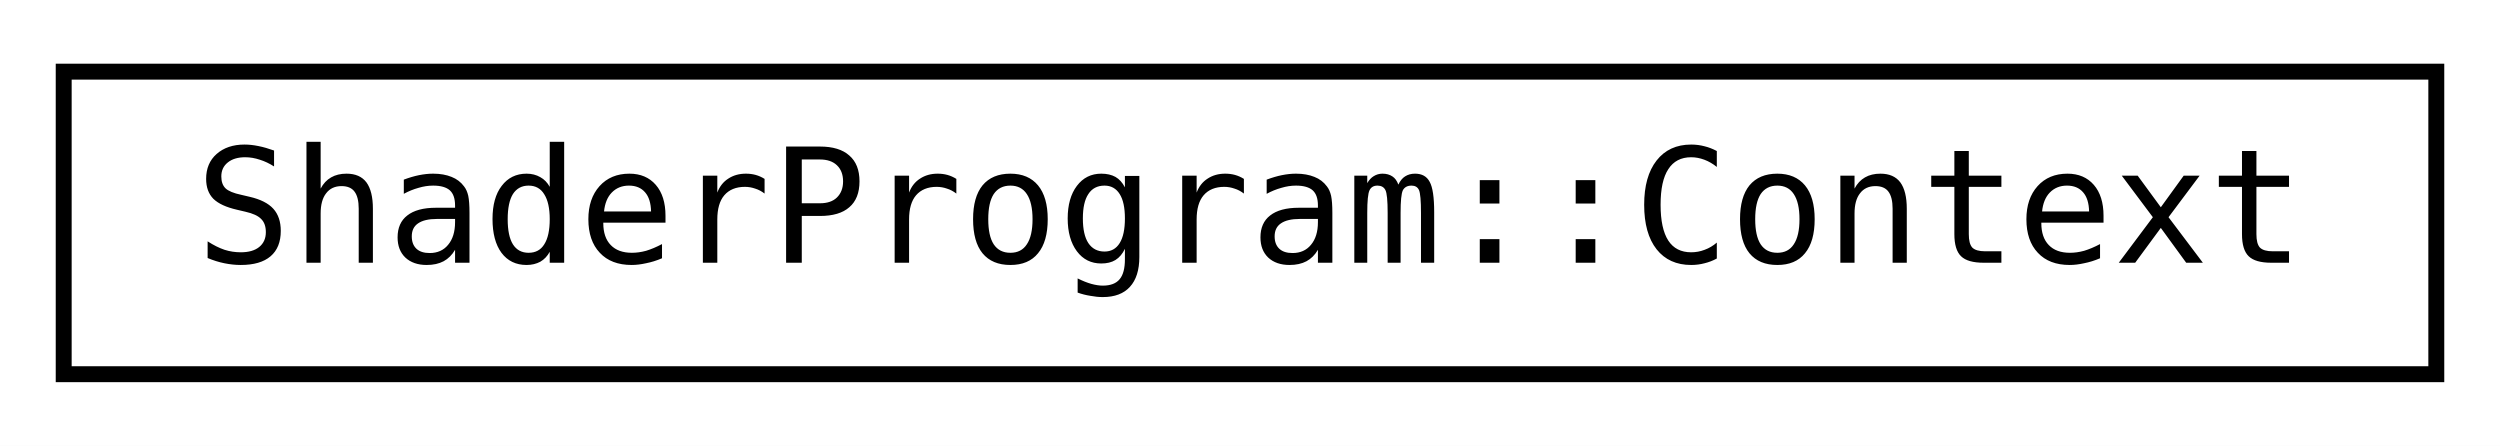
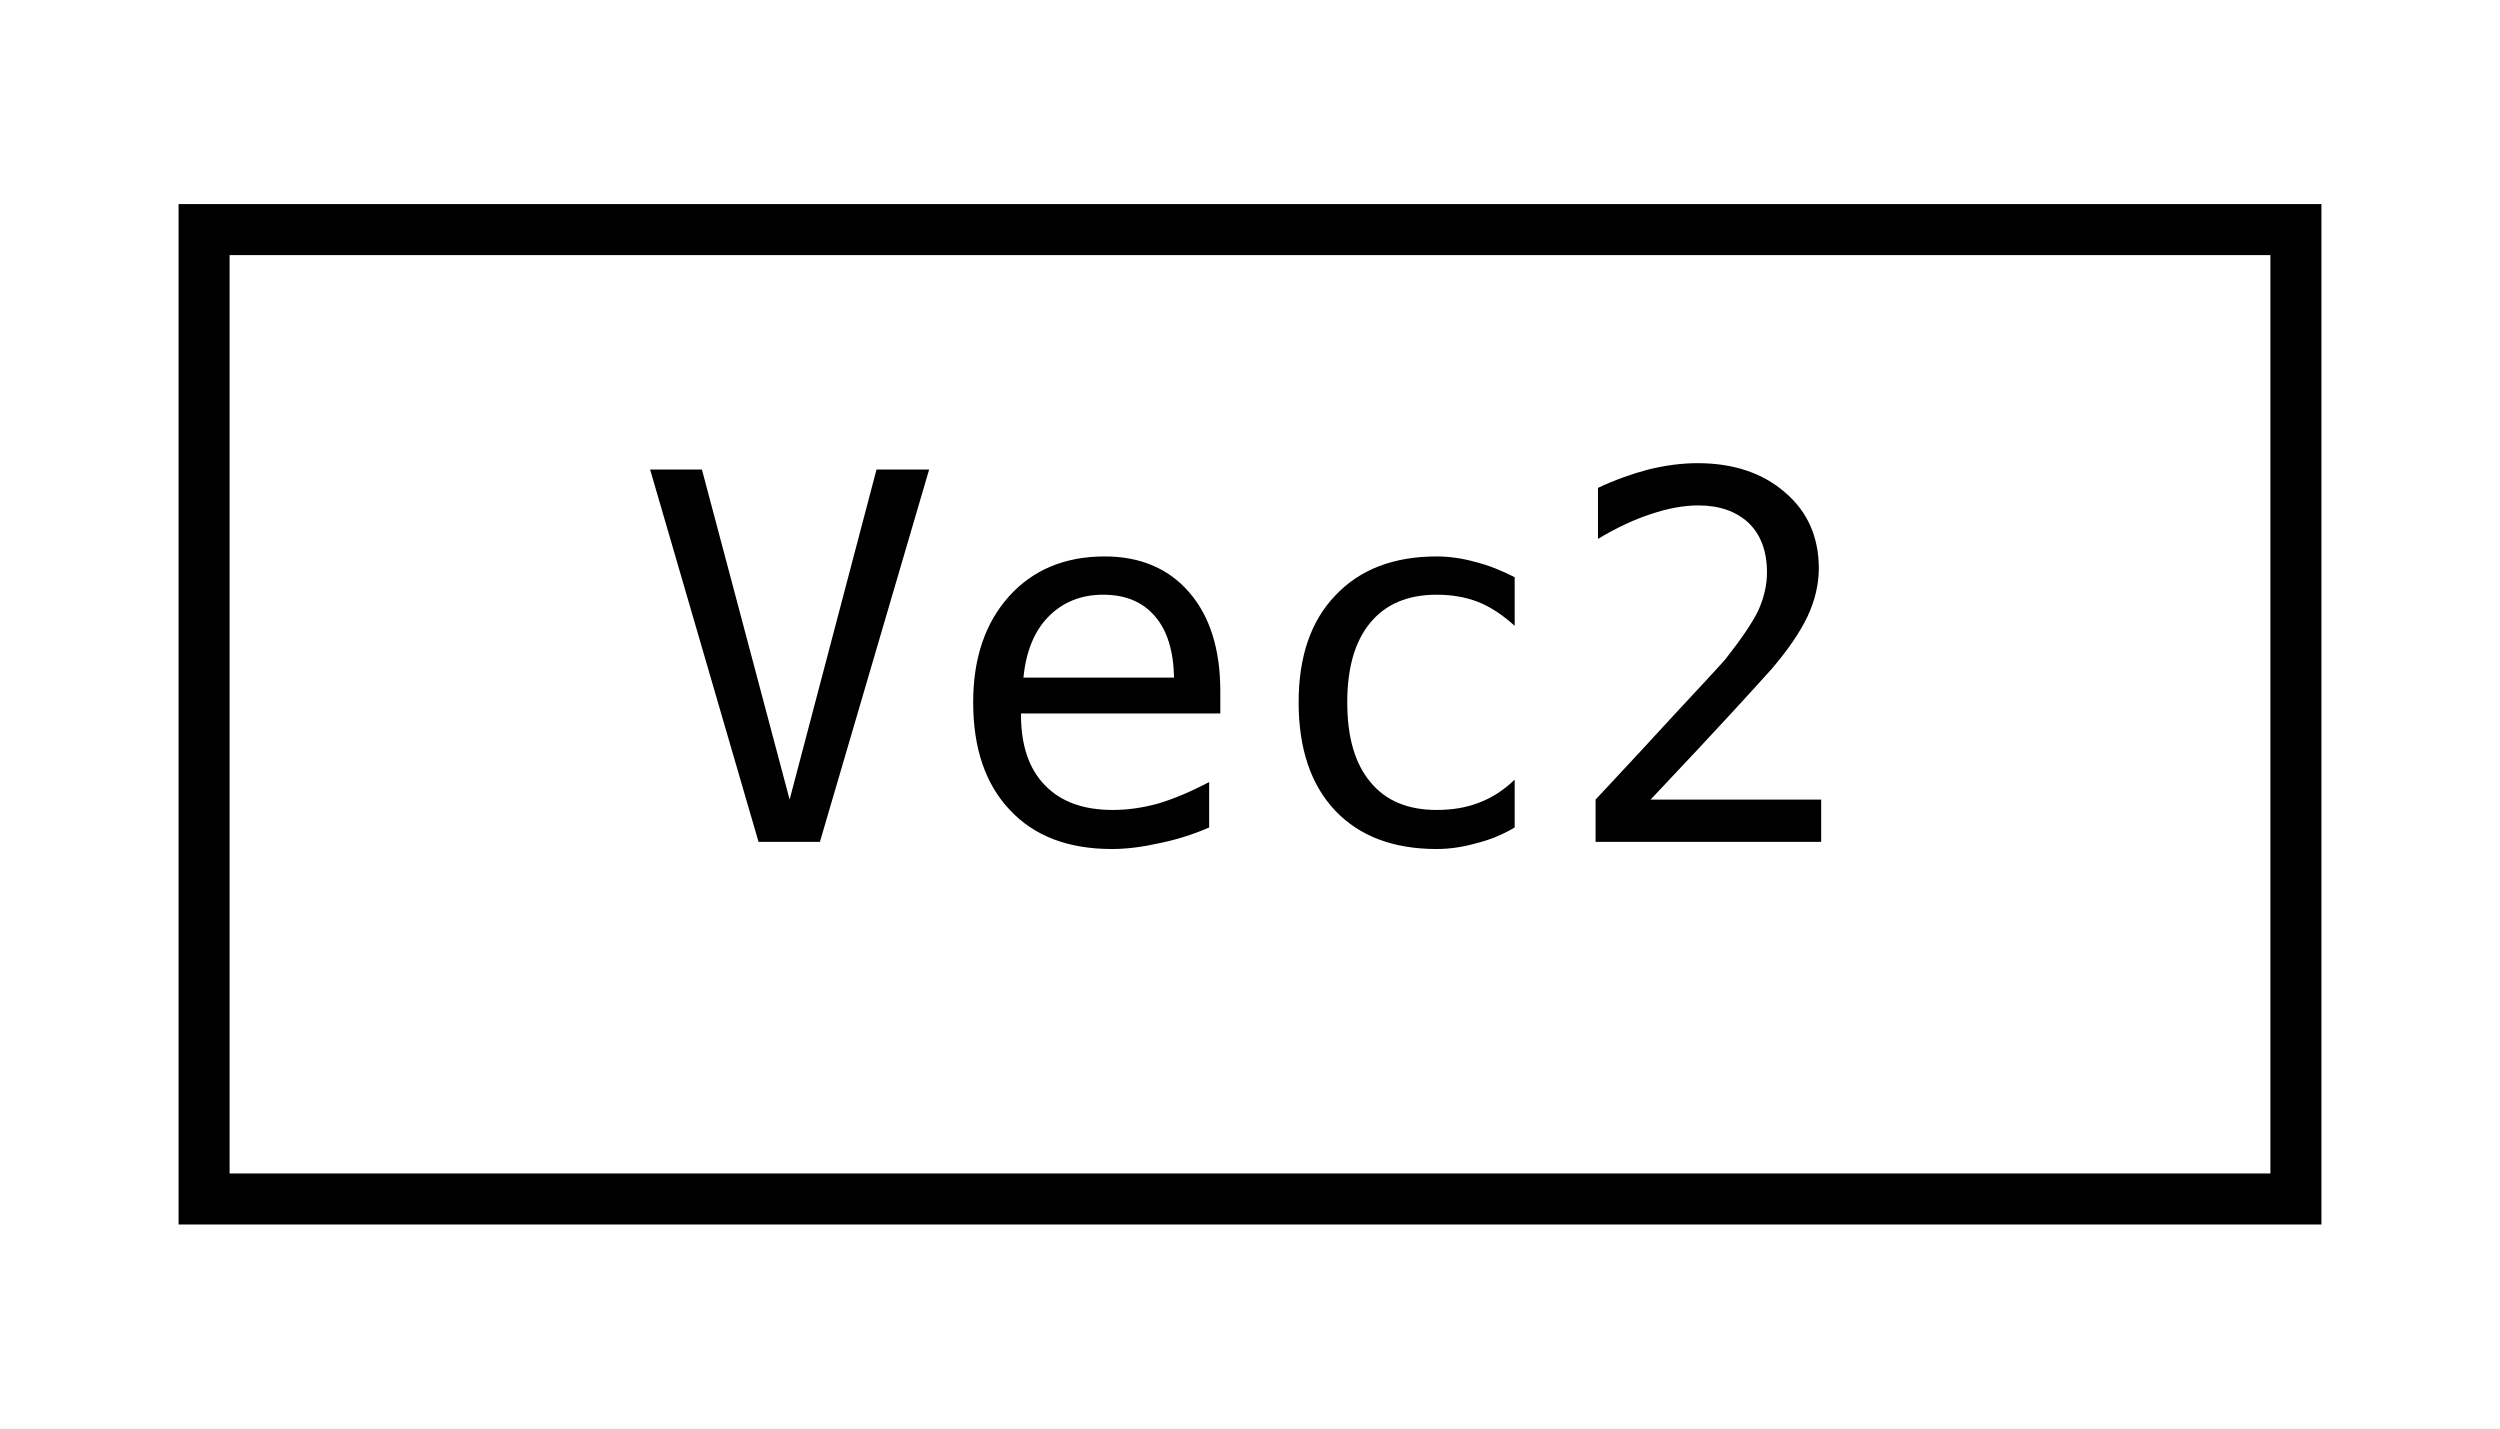
- <svg xmlns="http://www.w3.org/2000/svg" xmlns:xlink="http://www.w3.org/1999/xlink" width="157pt" height="28pt" viewBox="0.00 0.00 157.00 28.00">
+ <svg xmlns="http://www.w3.org/2000/svg" xmlns:xlink="http://www.w3.org/1999/xlink" width="49pt" height="28pt" viewBox="0.00 0.00 49.00 28.00">
  <g id="graph0" class="graph" transform="scale(1 1) rotate(0) translate(4 24)">
-     <polygon fill="white" stroke="transparent" points="-4,4 -4,-24 153,-24 153,4 -4,4" />
+     <polygon fill="white" stroke="transparent" points="-4,4 -4,-24 45,-24 45,4 -4,4" />
    <g id="node1" class="node">
      <g id="a_node1">
-         <a xlink:href="structjngl_1_1ShaderProgram_1_1Context.html" target="_top" xlink:title="Lifetime object when the ShaderProgram is in use.">
-           <polygon fill="white" stroke="black" points="0,-0.5 0,-19.5 149,-19.5 149,-0.5 0,-0.5" />
-           <text text-anchor="middle" x="74.5" y="-7.5" font-family="'Consolas',monospace" font-size="10.00">ShaderProgram::Context</text>
+         <a xlink:href="classjngl_1_1Vec2.html" target="_top" xlink:title="Two-dimensional vector.">
+           <polygon fill="white" stroke="black" points="0,-0.5 0,-19.5 41,-19.5 41,-0.5 0,-0.5" />
+           <text text-anchor="middle" x="20.5" y="-7.5" font-family="'Consolas',monospace" font-size="10.00">Vec2</text>
        </a>
      </g>
    </g>
  </g>
</svg>
